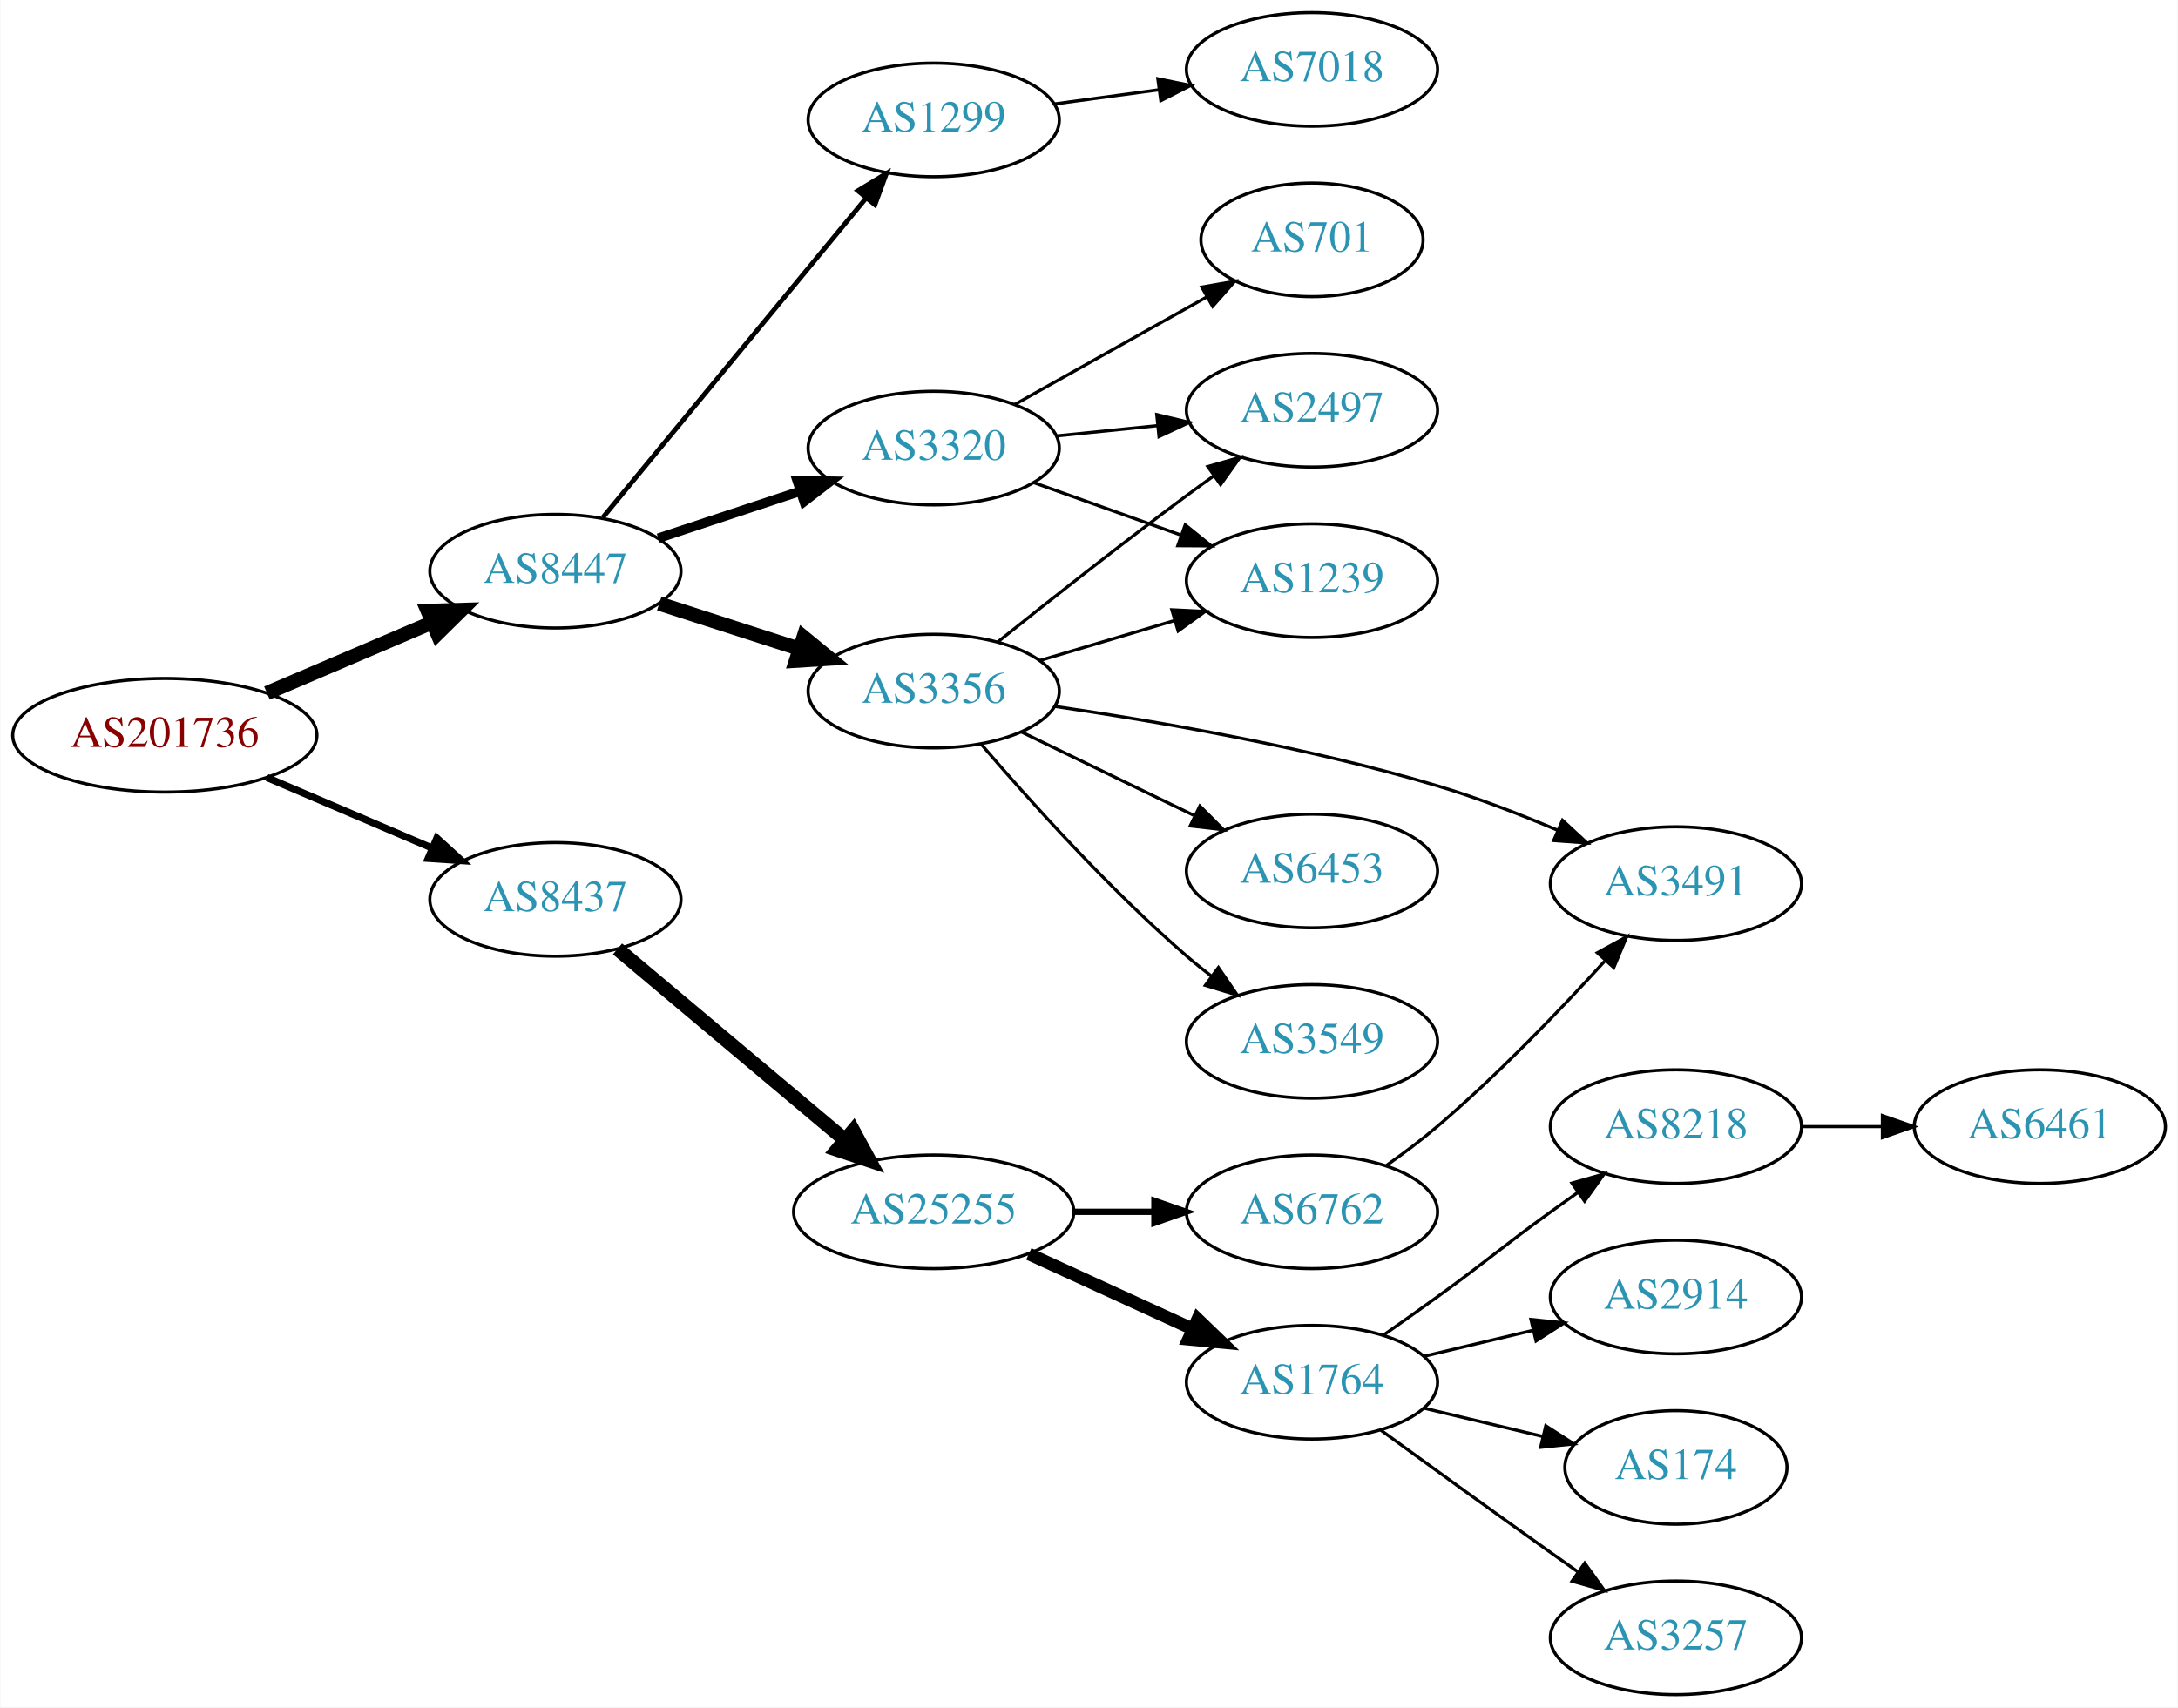
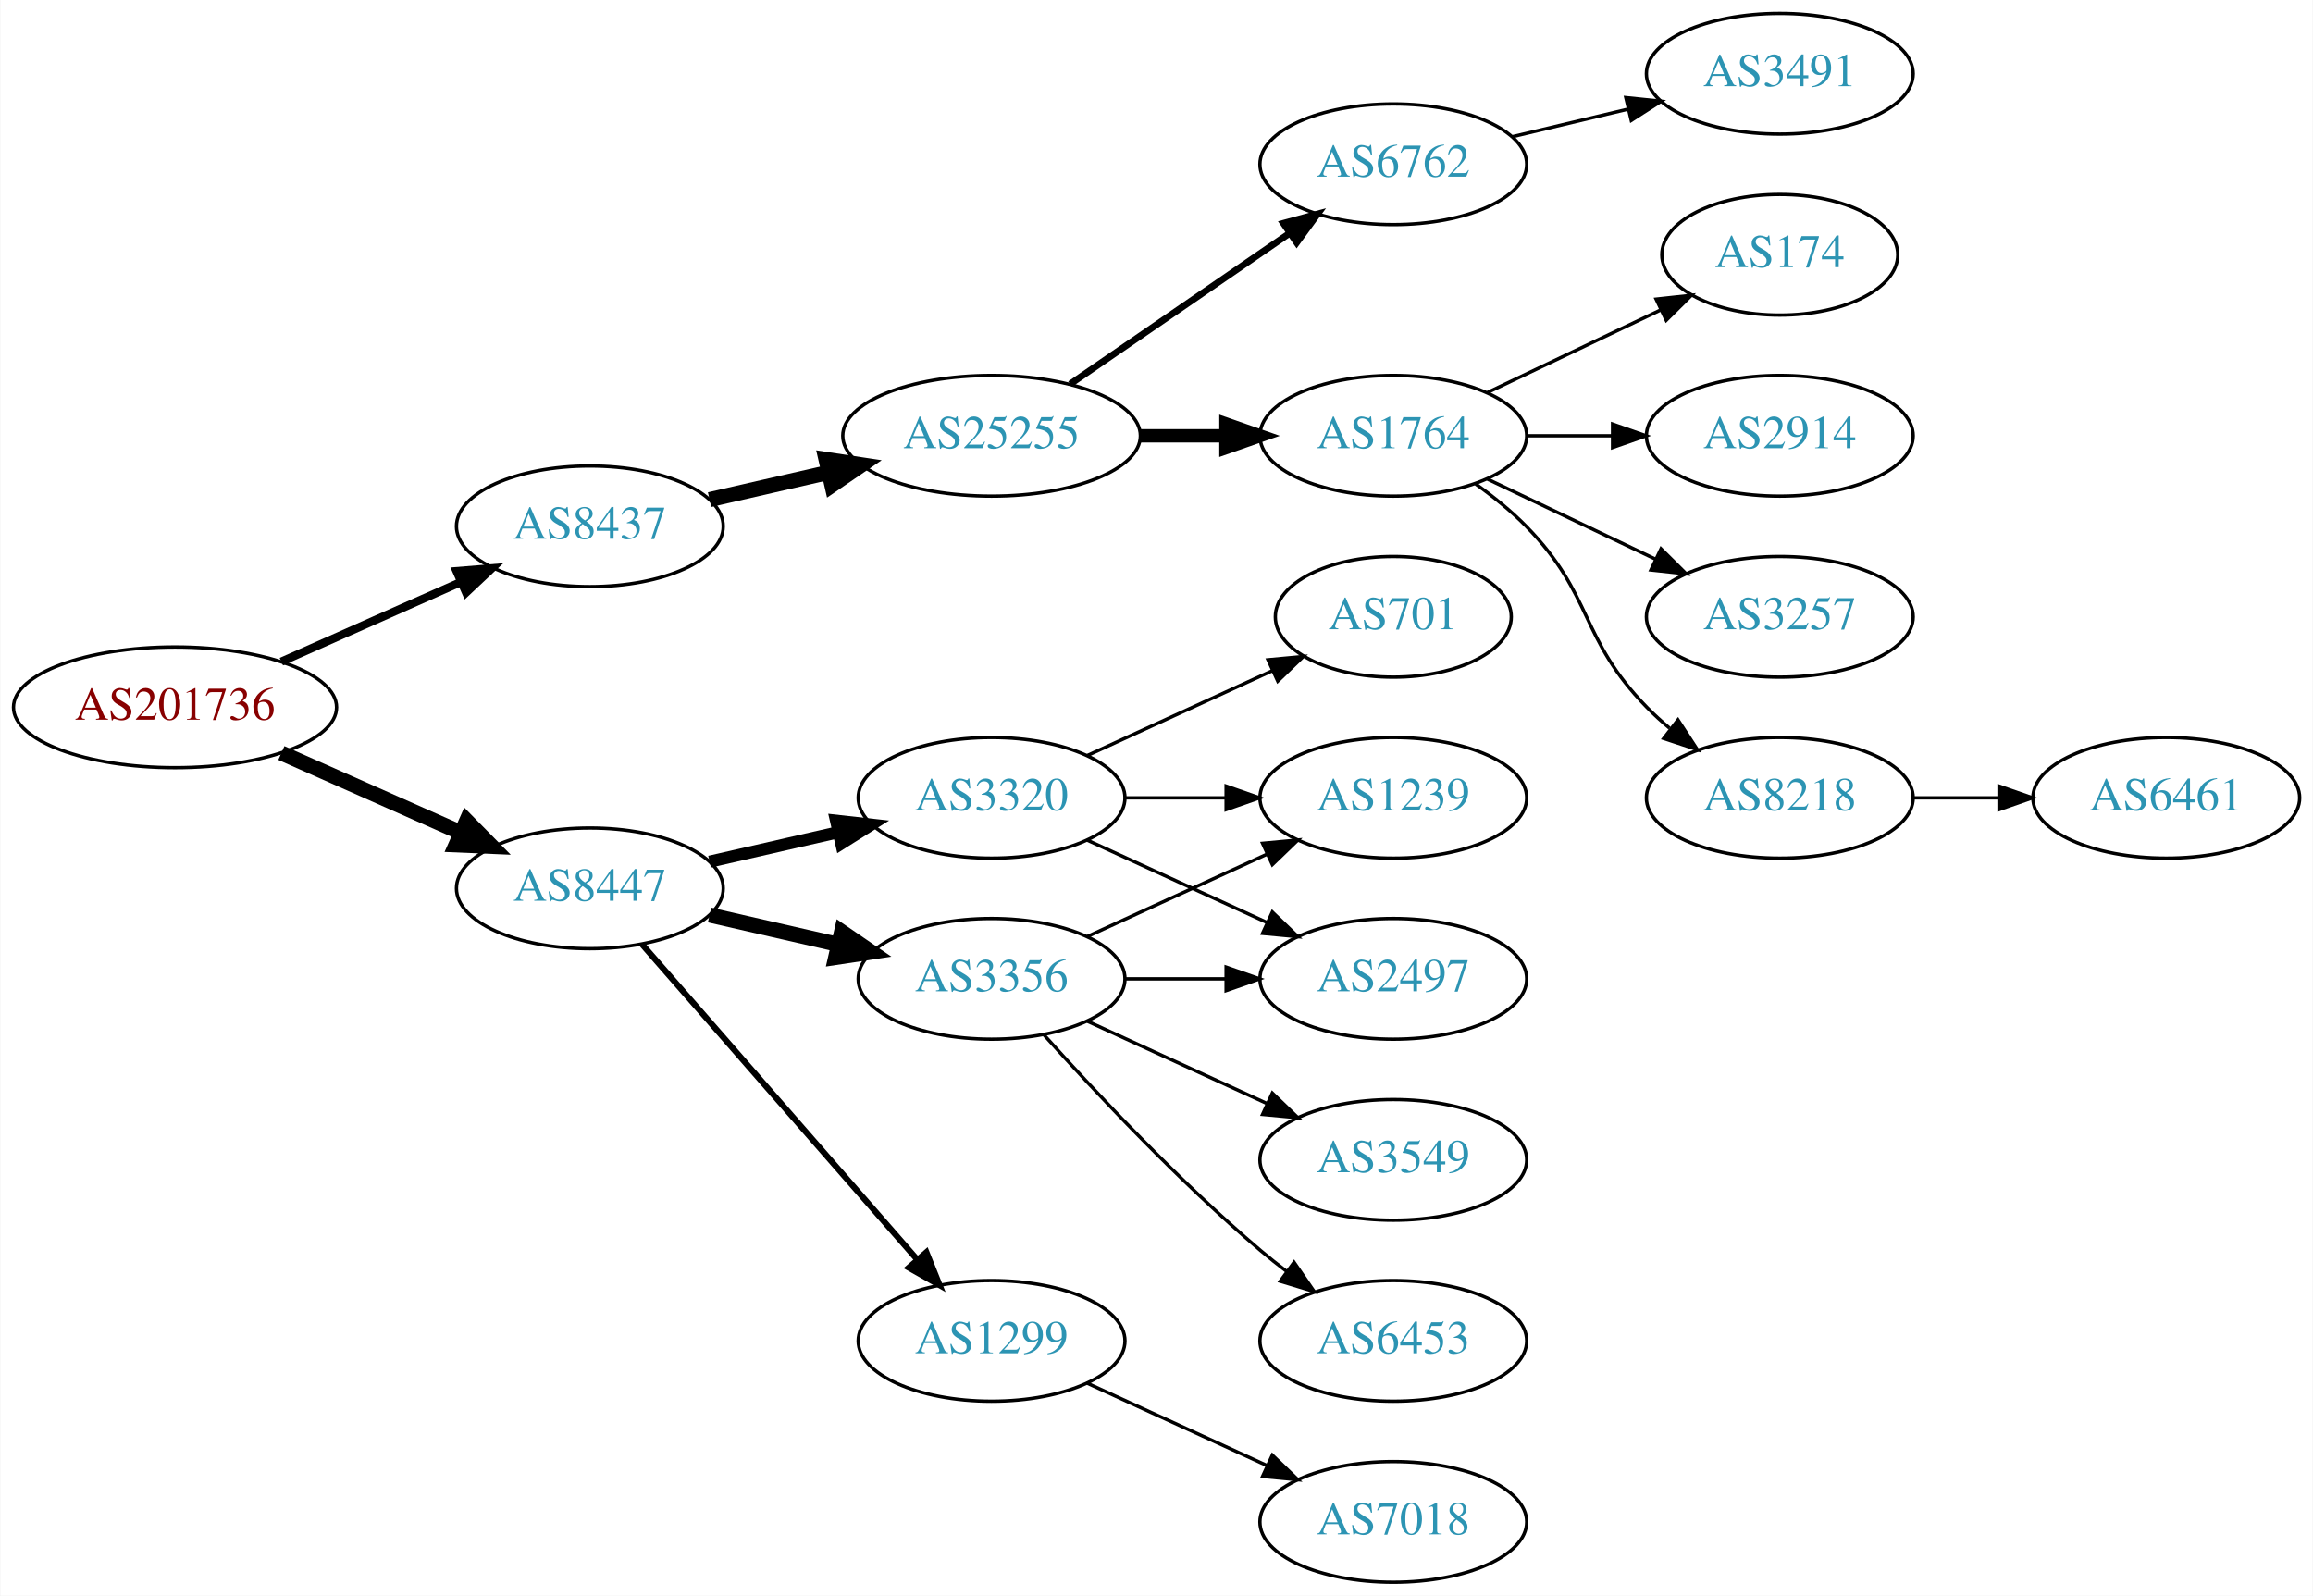
- <svg xmlns="http://www.w3.org/2000/svg" xmlns:xlink="http://www.w3.org/1999/xlink" width="690pt" height="541pt" viewBox="0.00 0.00 689.76 541.00">
-   <g id="graph0" class="graph" transform="scale(1 1) rotate(0) translate(4 537)">
-     <polygon fill="white" stroke="none" points="-4,4 -4,-537 685.755,-537 685.755,4 -4,4" />
+ <svg xmlns="http://www.w3.org/2000/svg" xmlns:xlink="http://www.w3.org/1999/xlink" width="690pt" height="476pt" viewBox="0.00 0.00 689.76 476.00">
+   <g id="graph0" class="graph" transform="scale(1 1) rotate(0) translate(4 472)">
+     <polygon fill="white" stroke="none" points="-4,4 -4,-472 685.755,-472 685.755,4 -4,4" />
    <g id="node1" class="node">
      <g id="a_node1">
        <a xlink:href="/asn/201736" xlink:title="AS201736 ~ Bachmann electronic GmbH [AT]">
-           <ellipse fill="#ffffff" stroke="black" cx="48.096" cy="-304" rx="48.192" ry="18" />
-           <text text-anchor="middle" x="48.096" y="-300.3" font-family="Times,serif" font-size="14.00" fill="#880000">AS201736</text>
+           <ellipse fill="#ffffff" stroke="black" cx="48.096" cy="-261" rx="48.192" ry="18" />
+           <text text-anchor="middle" x="48.096" y="-257.3" font-family="Times,serif" font-size="14.00" fill="#880000">AS201736</text>
        </a>
      </g>
    </g>
    <g id="node2" class="node">
      <g id="a_node2">
        <a xlink:href="/asn/8437" xlink:title="AS8437 ~ Hutchison Drei Austria GmbH [AT]">
-           <ellipse fill="#ffffff" stroke="black" cx="171.838" cy="-252" rx="39.794" ry="18" />
-           <text text-anchor="middle" x="171.838" y="-248.3" font-family="Times,serif" font-size="14.00" fill="#2c94b3">AS8437</text>
+           <ellipse fill="#ffffff" stroke="black" cx="171.838" cy="-315" rx="39.794" ry="18" />
+           <text text-anchor="middle" x="171.838" y="-311.3" font-family="Times,serif" font-size="14.00" fill="#2c94b3">AS8437</text>
        </a>
      </g>
    </g>
    <g id="edge1" class="edge">
-       <path fill="none" stroke="black" stroke-width="2.25" d="M80.447,-290.609C96.349,-283.817 115.796,-275.51 132.573,-268.344" />
-       <polygon fill="black" stroke="black" stroke-width="2.25" points="134.274,-271.424 142.095,-264.277 131.524,-264.986 134.274,-271.424" />
+       <path fill="none" stroke="black" stroke-width="2.455" d="M79.816,-274.626C96.101,-281.85 116.238,-290.781 133.427,-298.406" />
+       <polygon fill="black" stroke="black" stroke-width="2.455" points="132.07,-301.633 142.631,-302.488 134.909,-295.234 132.07,-301.633" />
    </g>
    <g id="node3" class="node">
      <g id="a_node3">
        <a xlink:href="/asn/8447" xlink:title="AS8447 ~ A1 Telekom Austria AG [AT]">
-           <ellipse fill="#ffffff" stroke="black" cx="171.838" cy="-356" rx="39.794" ry="18" />
-           <text text-anchor="middle" x="171.838" y="-352.3" font-family="Times,serif" font-size="14.00" fill="#2c94b3">AS8447</text>
+           <ellipse fill="#ffffff" stroke="black" cx="171.838" cy="-207" rx="39.794" ry="18" />
+           <text text-anchor="middle" x="171.838" y="-203.3" font-family="Times,serif" font-size="14.00" fill="#2c94b3">AS8447</text>
        </a>
      </g>
    </g>
    <g id="edge2" class="edge">
-       <path fill="none" stroke="black" stroke-width="4.5" d="M80.447,-317.391C96.349,-324.183 115.796,-332.49 132.573,-339.656" />
-       <polygon fill="black" stroke="black" stroke-width="4.5" points="131.352,-343.416 142.095,-343.723 134.446,-336.174 131.352,-343.416" />
+       <path fill="none" stroke="black" stroke-width="4.5" d="M79.816,-247.374C96.101,-240.15 116.238,-231.219 133.427,-223.594" />
+       <polygon fill="black" stroke="black" stroke-width="4.5" points="135.086,-227.166 142.631,-219.512 131.893,-219.967 135.086,-227.166" />
    </g>
    <g id="node4" class="node">
      <g id="a_node4">
        <a xlink:href="/asn/25255" xlink:title="AS25255 ~ ==&gt; TELE2 AUSTRIA &lt;== [AT]">
-           <ellipse fill="#ffffff" stroke="black" cx="291.681" cy="-153" rx="44.393" ry="18" />
-           <text text-anchor="middle" x="291.681" y="-149.3" font-family="Times,serif" font-size="14.00" fill="#2c94b3">AS25255</text>
+           <ellipse fill="#ffffff" stroke="black" cx="291.681" cy="-342" rx="44.393" ry="18" />
+           <text text-anchor="middle" x="291.681" y="-338.3" font-family="Times,serif" font-size="14.00" fill="#2c94b3">AS25255</text>
        </a>
      </g>
    </g>
    <g id="edge3" class="edge">
-       <path fill="none" stroke="black" stroke-width="4.5" d="M191.51,-236.313C210.932,-219.997 241.528,-194.293 263.602,-175.749" />
-       <polygon fill="black" stroke="black" stroke-width="4.5" points="266.188,-178.719 271.312,-169.272 261.123,-172.689 266.188,-178.719" />
+       <path fill="none" stroke="black" stroke-width="4.5" d="M207.557,-322.955C218.696,-325.507 231.231,-328.379 243.124,-331.104" />
+       <polygon fill="black" stroke="black" stroke-width="4.5" points="242.291,-334.953 252.918,-333.348 244.05,-327.276 242.291,-334.953" />
    </g>
    <g id="node13" class="node">
      <g id="a_node13">
        <a xlink:href="/asn/3356" xlink:title="AS3356 ~ Level 3 Parent, LLC [US]">
-           <ellipse fill="#ffffff" stroke="black" cx="291.681" cy="-318" rx="39.794" ry="18" />
-           <text text-anchor="middle" x="291.681" y="-314.3" font-family="Times,serif" font-size="14.00" fill="#2c94b3">AS3356</text>
+           <ellipse fill="#ffffff" stroke="black" cx="291.681" cy="-180" rx="39.794" ry="18" />
+           <text text-anchor="middle" x="291.681" y="-176.3" font-family="Times,serif" font-size="14.00" fill="#2c94b3">AS3356</text>
        </a>
      </g>
    </g>
    <g id="edge12" class="edge">
-       <path fill="none" stroke="black" stroke-width="4.5" d="M204.728,-345.717C218.352,-341.323 234.438,-336.136 248.987,-331.445" />
-       <polygon fill="black" stroke="black" stroke-width="4.5" points="250.456,-335.108 258.765,-328.292 248.039,-327.613 250.456,-335.108" />
+       <path fill="none" stroke="black" stroke-width="4.5" d="M207.557,-199.045C219.557,-196.296 233.178,-193.175 245.871,-190.267" />
+       <polygon fill="black" stroke="black" stroke-width="4.5" points="246.934,-194.063 255.802,-187.991 245.175,-186.387 246.934,-194.063" />
    </g>
    <g id="node14" class="node">
      <g id="a_node14">
        <a xlink:href="/asn/3320" xlink:title="AS3320 ~ DTAG [DE]">
-           <ellipse fill="#ffffff" stroke="black" cx="291.681" cy="-395" rx="39.794" ry="18" />
-           <text text-anchor="middle" x="291.681" y="-391.3" font-family="Times,serif" font-size="14.00" fill="#2c94b3">AS3320</text>
+           <ellipse fill="#ffffff" stroke="black" cx="291.681" cy="-234" rx="39.794" ry="18" />
+           <text text-anchor="middle" x="291.681" y="-230.3" font-family="Times,serif" font-size="14.00" fill="#2c94b3">AS3320</text>
        </a>
      </g>
    </g>
    <g id="edge13" class="edge">
-       <path fill="none" stroke="black" stroke-width="3" d="M204.418,-366.451C218.155,-370.998 234.441,-376.387 249.141,-381.252" />
-       <polygon fill="black" stroke="black" stroke-width="3" points="248.42,-384.701 259.014,-384.52 250.62,-378.055 248.42,-384.701" />
+       <path fill="none" stroke="black" stroke-width="3.6" d="M207.557,-214.955C219.557,-217.704 233.178,-220.825 245.871,-223.733" />
+       <polygon fill="black" stroke="black" stroke-width="3.6" points="245.273,-227.187 255.802,-226.009 246.836,-220.364 245.273,-227.187" />
    </g>
    <g id="node15" class="node">
      <g id="a_node15">
        <a xlink:href="/asn/1299" xlink:title="AS1299 ~ Telia Carrier [EU]">
-           <ellipse fill="#ffffff" stroke="black" cx="291.681" cy="-499" rx="39.794" ry="18" />
-           <text text-anchor="middle" x="291.681" y="-495.3" font-family="Times,serif" font-size="14.00" fill="#2c94b3">AS1299</text>
+           <ellipse fill="#ffffff" stroke="black" cx="291.681" cy="-72" rx="39.794" ry="18" />
+           <text text-anchor="middle" x="291.681" y="-68.3" font-family="Times,serif" font-size="14.00" fill="#2c94b3">AS1299</text>
        </a>
      </g>
    </g>
    <g id="edge14" class="edge">
-       <path fill="none" stroke="black" stroke-width="1.5" d="M186.819,-372.966C207.461,-398.014 246.221,-445.049 270.11,-474.038" />
-       <polygon fill="black" stroke="black" stroke-width="1.5" points="267.657,-476.565 276.718,-482.057 273.059,-472.113 267.657,-476.565" />
+       <path fill="none" stroke="black" stroke-width="1.8" d="M187.525,-190.175C208.101,-166.603 245.639,-123.6 269.312,-96.48" />
+       <polygon fill="black" stroke="black" stroke-width="1.8" points="272.24,-98.448 276.179,-88.613 266.966,-93.845 272.24,-98.448" />
    </g>
    <g id="node5" class="node">
      <g id="a_node5">
-         <a xlink:href="/asn/1764" xlink:title="AS1764 ~ NEXTLAYER-AS [AT]">
-           <ellipse fill="#ffffff" stroke="black" cx="411.523" cy="-99" rx="39.794" ry="18" />
-           <text text-anchor="middle" x="411.523" y="-95.3" font-family="Times,serif" font-size="14.00" fill="#2c94b3">AS1764</text>
+         <a xlink:href="/asn/6762" xlink:title="AS6762 ~ TELECOM ITALIA SPARKLE S.p.A. [IT]">
+           <ellipse fill="#ffffff" stroke="black" cx="411.523" cy="-423" rx="39.794" ry="18" />
+           <text text-anchor="middle" x="411.523" y="-419.3" font-family="Times,serif" font-size="14.00" fill="#2c94b3">AS6762</text>
        </a>
      </g>
    </g>
    <g id="edge4" class="edge">
-       <path fill="none" stroke="black" stroke-width="4" d="M321.81,-139.652C337.421,-132.498 356.819,-123.609 373.491,-115.97" />
-       <polygon fill="black" stroke="black" stroke-width="4" points="375.31,-118.986 382.943,-111.638 372.394,-112.622 375.31,-118.986" />
+       <path fill="none" stroke="black" stroke-width="2" d="M315.123,-357.426C333.704,-370.198 360.265,-388.455 380.645,-402.463" />
+       <polygon fill="black" stroke="black" stroke-width="2" points="378.736,-405.398 388.959,-408.178 382.701,-399.629 378.736,-405.398" />
    </g>
    <g id="node6" class="node">
      <g id="a_node6">
-         <a xlink:href="/asn/6762" xlink:title="AS6762 ~ TELECOM ITALIA SPARKLE S.p.A. [IT]">
-           <ellipse fill="#ffffff" stroke="black" cx="411.523" cy="-153" rx="39.794" ry="18" />
-           <text text-anchor="middle" x="411.523" y="-149.3" font-family="Times,serif" font-size="14.00" fill="#2c94b3">AS6762</text>
+         <a xlink:href="/asn/1764" xlink:title="AS1764 ~ NEXTLAYER-AS [AT]">
+           <ellipse fill="#ffffff" stroke="black" cx="411.523" cy="-342" rx="39.794" ry="18" />
+           <text text-anchor="middle" x="411.523" y="-338.3" font-family="Times,serif" font-size="14.00" fill="#2c94b3">AS1764</text>
        </a>
      </g>
    </g>
    <g id="edge5" class="edge">
-       <path fill="none" stroke="black" stroke-width="2" d="M335.892,-153C344.204,-153 352.967,-153 361.449,-153" />
-       <polygon fill="black" stroke="black" stroke-width="2" points="361.608,-156.5 371.608,-153 361.608,-149.5 361.608,-156.5" />
+       <path fill="none" stroke="black" stroke-width="4" d="M335.892,-342C344.204,-342 352.967,-342 361.449,-342" />
+       <polygon fill="black" stroke="black" stroke-width="4" points="361.608,-345.5 371.608,-342 361.608,-338.5 361.608,-345.5" />
+     </g>
+     <g id="node12" class="node">
+       <g id="a_node12">
+         <a xlink:href="/asn/3491" xlink:title="AS3491 ~ PCCW Global, Inc. [US]">
+           <ellipse fill="#ffffff" stroke="black" cx="526.816" cy="-450" rx="39.794" ry="18" />
+           <text text-anchor="middle" x="526.816" y="-446.3" font-family="Times,serif" font-size="14.00" fill="#2c94b3">AS3491</text>
+         </a>
+       </g>
+     </g>
+     <g id="edge11" class="edge">
+       <path fill="none" stroke="black" d="M447.13,-431.248C458.002,-433.838 470.156,-436.735 481.598,-439.462" />
+       <polygon fill="black" stroke="black" points="480.882,-442.889 491.421,-441.803 482.505,-436.08 480.882,-442.889" />
    </g>
    <g id="node7" class="node">
      <g id="a_node7">
-         <a xlink:href="/asn/3257" xlink:title="AS3257 ~ GTT [DE]">
-           <ellipse fill="#ffffff" stroke="black" cx="526.816" cy="-18" rx="39.794" ry="18" />
-           <text text-anchor="middle" x="526.816" y="-14.3" font-family="Times,serif" font-size="14.00" fill="#2c94b3">AS3257</text>
+         <a xlink:href="/asn/8218" xlink:title="AS8218 ~ legacy Neotelecoms [FR]">
+           <ellipse fill="#ffffff" stroke="black" cx="526.816" cy="-234" rx="39.794" ry="18" />
+           <text text-anchor="middle" x="526.816" y="-230.3" font-family="Times,serif" font-size="14.00" fill="#2c94b3">AS8218</text>
        </a>
      </g>
    </g>
    <g id="edge6" class="edge">
-       <path fill="none" stroke="black" d="M433.371,-83.778C448.305,-72.909 468.919,-57.975 487.17,-45 489.99,-42.995 492.933,-40.915 495.881,-38.841" />
-       <polygon fill="black" stroke="black" points="497.927,-41.681 504.106,-33.074 493.908,-35.95 497.927,-41.681" />
+       <path fill="none" stroke="black" d="M436.117,-327.611C441.373,-323.852 446.705,-319.563 451.17,-315 471.342,-294.383 466.997,-281.617 487.17,-261 489.262,-258.861 491.546,-256.782 493.922,-254.79" />
+       <polygon fill="black" stroke="black" points="496.441,-257.268 502.222,-248.389 492.166,-251.725 496.441,-257.268" />
    </g>
    <g id="node8" class="node">
      <g id="a_node8">
-         <a xlink:href="/asn/8218" xlink:title="AS8218 ~ legacy Neotelecoms [FR]">
-           <ellipse fill="#ffffff" stroke="black" cx="526.816" cy="-180" rx="39.794" ry="18" />
-           <text text-anchor="middle" x="526.816" y="-176.3" font-family="Times,serif" font-size="14.00" fill="#2c94b3">AS8218</text>
+         <a xlink:href="/asn/174" xlink:title="AS174 ~ Cogent Communications [US]">
+           <ellipse fill="#ffffff" stroke="black" cx="526.816" cy="-396" rx="35.194" ry="18" />
+           <text text-anchor="middle" x="526.816" y="-392.3" font-family="Times,serif" font-size="14.00" fill="#2c94b3">AS174</text>
        </a>
      </g>
    </g>
    <g id="edge7" class="edge">
-       <path fill="none" stroke="black" d="M434.28,-114.009C439.815,-117.879 445.733,-122.064 451.17,-126 467.369,-137.729 470.97,-141.271 487.17,-153 489.973,-155.029 492.904,-157.125 495.845,-159.21" />
-       <polygon fill="black" stroke="black" points="493.867,-162.097 504.059,-164.991 497.896,-156.373 493.867,-162.097" />
+       <path fill="none" stroke="black" d="M439.66,-354.934C455.091,-362.29 474.577,-371.577 491.112,-379.459" />
+       <polygon fill="black" stroke="black" points="489.921,-382.768 500.454,-383.911 492.933,-376.449 489.921,-382.768" />
    </g>
    <g id="node9" class="node">
      <g id="a_node9">
        <a xlink:href="/asn/2914" xlink:title="AS2914 ~ NTT America, Inc. [US]">
-           <ellipse fill="#ffffff" stroke="black" cx="526.816" cy="-126" rx="39.794" ry="18" />
-           <text text-anchor="middle" x="526.816" y="-122.3" font-family="Times,serif" font-size="14.00" fill="#2c94b3">AS2914</text>
+           <ellipse fill="#ffffff" stroke="black" cx="526.816" cy="-342" rx="39.794" ry="18" />
+           <text text-anchor="middle" x="526.816" y="-338.3" font-family="Times,serif" font-size="14.00" fill="#2c94b3">AS2914</text>
        </a>
      </g>
    </g>
    <g id="edge8" class="edge">
-       <path fill="none" stroke="black" d="M447.13,-107.248C458.002,-109.838 470.156,-112.735 481.598,-115.462" />
-       <polygon fill="black" stroke="black" points="480.882,-118.889 491.421,-117.803 482.505,-112.08 480.882,-118.889" />
+       <path fill="none" stroke="black" d="M451.195,-342C459.398,-342 468.162,-342 476.694,-342" />
+       <polygon fill="black" stroke="black" points="476.934,-345.5 486.934,-342 476.933,-338.5 476.934,-345.5" />
    </g>
    <g id="node10" class="node">
      <g id="a_node10">
-         <a xlink:href="/asn/174" xlink:title="AS174 ~ Cogent Communications [US]">
-           <ellipse fill="#ffffff" stroke="black" cx="526.816" cy="-72" rx="35.194" ry="18" />
-           <text text-anchor="middle" x="526.816" y="-68.3" font-family="Times,serif" font-size="14.00" fill="#2c94b3">AS174</text>
+         <a xlink:href="/asn/3257" xlink:title="AS3257 ~ GTT [DE]">
+           <ellipse fill="#ffffff" stroke="black" cx="526.816" cy="-288" rx="39.794" ry="18" />
+           <text text-anchor="middle" x="526.816" y="-284.3" font-family="Times,serif" font-size="14.00" fill="#2c94b3">AS3257</text>
        </a>
      </g>
    </g>
    <g id="edge9" class="edge">
-       <path fill="none" stroke="black" d="M447.13,-90.752C458.925,-87.942 472.229,-84.771 484.497,-81.847" />
-       <polygon fill="black" stroke="black" points="485.586,-85.186 494.502,-79.463 483.963,-78.376 485.586,-85.186" />
-     </g>
-     <g id="node12" class="node">
-       <g id="a_node12">
-         <a xlink:href="/asn/3491" xlink:title="AS3491 ~ PCCW Global, Inc. [US]">
-           <ellipse fill="#ffffff" stroke="black" cx="526.816" cy="-257" rx="39.794" ry="18" />
-           <text text-anchor="middle" x="526.816" y="-253.3" font-family="Times,serif" font-size="14.00" fill="#2c94b3">AS3491</text>
-         </a>
-       </g>
-     </g>
-     <g id="edge11" class="edge">
-       <path fill="none" stroke="black" d="M435.137,-167.719C440.541,-171.526 446.184,-175.755 451.17,-180 470.243,-196.241 489.886,-216.68 504.233,-232.418" />
-       <polygon fill="black" stroke="black" points="501.926,-235.086 511.221,-240.172 507.126,-230.4 501.926,-235.086" />
+       <path fill="none" stroke="black" d="M439.66,-329.066C454.654,-321.919 473.475,-312.948 489.698,-305.215" />
+       <polygon fill="black" stroke="black" points="491.38,-308.291 498.901,-300.829 488.368,-301.972 491.38,-308.291" />
    </g>
    <g id="node11" class="node">
      <g id="a_node11">
        <a xlink:href="/asn/6461" xlink:title="AS6461 ~ Zayo Bandwidth [US]">
-           <ellipse fill="#ffffff" stroke="black" cx="642.109" cy="-180" rx="39.794" ry="18" />
-           <text text-anchor="middle" x="642.109" y="-176.3" font-family="Times,serif" font-size="14.00" fill="#2c94b3">AS6461</text>
+           <ellipse fill="#ffffff" stroke="black" cx="642.109" cy="-234" rx="39.794" ry="18" />
+           <text text-anchor="middle" x="642.109" y="-230.3" font-family="Times,serif" font-size="14.00" fill="#2c94b3">AS6461</text>
        </a>
      </g>
    </g>
    <g id="edge10" class="edge">
-       <path fill="none" stroke="black" d="M566.488,-180C574.691,-180 583.455,-180 591.987,-180" />
-       <polygon fill="black" stroke="black" points="592.227,-183.5 602.226,-180 592.226,-176.5 592.227,-183.5" />
-     </g>
-     <g id="edge19" class="edge">
-       <path fill="none" stroke="black" d="M330.026,-313.156C362.476,-308.423 410.519,-300.146 451.17,-288 463.901,-284.196 477.426,-278.965 489.416,-273.883" />
-       <polygon fill="black" stroke="black" points="490.881,-277.063 498.659,-269.87 488.092,-270.642 490.881,-277.063" />
+       <path fill="none" stroke="black" d="M566.488,-234C574.691,-234 583.455,-234 591.987,-234" />
+       <polygon fill="black" stroke="black" points="592.227,-237.5 602.226,-234 592.226,-230.5 592.227,-237.5" />
    </g>
    <g id="node16" class="node">
      <g id="a_node16">
-         <a xlink:href="/asn/6453" xlink:title="AS6453 ~ TATA COMMUNICATIONS (AMERICA) INC [US]">
-           <ellipse fill="#ffffff" stroke="black" cx="411.523" cy="-261" rx="39.794" ry="18" />
-           <text text-anchor="middle" x="411.523" y="-257.3" font-family="Times,serif" font-size="14.00" fill="#2c94b3">AS6453</text>
-         </a>
-       </g>
-     </g>
-     <g id="edge15" class="edge">
-       <path fill="none" stroke="black" d="M319.421,-305.066C335.578,-297.25 356.394,-287.182 374.048,-278.643" />
-       <polygon fill="black" stroke="black" points="376.002,-281.585 383.481,-274.08 372.954,-275.284 376.002,-281.585" />
-     </g>
-     <g id="node17" class="node">
-       <g id="a_node17">
-         <a xlink:href="/asn/3549" xlink:title="AS3549 ~ Level 3 Parent, LLC [US]">
-           <ellipse fill="#ffffff" stroke="black" cx="411.523" cy="-207" rx="39.794" ry="18" />
-           <text text-anchor="middle" x="411.523" y="-203.3" font-family="Times,serif" font-size="14.00" fill="#2c94b3">AS3549</text>
-         </a>
-       </g>
-     </g>
-     <g id="edge16" class="edge">
-       <path fill="none" stroke="black" d="M306.652,-301.251C321.805,-283.569 347.15,-255.353 371.877,-234 374.354,-231.86 377.001,-229.73 379.704,-227.658" />
-       <polygon fill="black" stroke="black" points="381.875,-230.407 387.867,-221.67 377.734,-224.763 381.875,-230.407" />
+         <a xlink:href="/asn/2497" xlink:title="AS2497 ~ Internet Initiative Japan Inc. [JP]">
+           <ellipse fill="#ffffff" stroke="black" cx="411.523" cy="-180" rx="39.794" ry="18" />
+           <text text-anchor="middle" x="411.523" y="-176.3" font-family="Times,serif" font-size="14.00" fill="#2c94b3">AS2497</text>
+         </a>
+       </g>
+     </g>
+     <g id="edge20" class="edge">
+       <path fill="none" stroke="black" d="M331.593,-180C341.146,-180 351.496,-180 361.459,-180" />
+       <polygon fill="black" stroke="black" points="361.651,-183.5 371.651,-180 361.651,-176.5 361.651,-183.5" />
    </g>
    <g id="node18" class="node">
      <g id="a_node18">
        <a xlink:href="/asn/1239" xlink:title="AS1239 ~ Sprint [US]">
-           <ellipse fill="#ffffff" stroke="black" cx="411.523" cy="-353" rx="39.794" ry="18" />
-           <text text-anchor="middle" x="411.523" y="-349.3" font-family="Times,serif" font-size="14.00" fill="#2c94b3">AS1239</text>
-         </a>
-       </g>
-     </g>
-     <g id="edge17" class="edge">
-       <path fill="none" stroke="black" d="M325.193,-327.657C338.35,-331.564 353.722,-336.13 367.766,-340.301" />
-       <polygon fill="black" stroke="black" points="367.124,-343.761 377.707,-343.253 369.118,-337.051 367.124,-343.761" />
+           <ellipse fill="#ffffff" stroke="black" cx="411.523" cy="-234" rx="39.794" ry="18" />
+           <text text-anchor="middle" x="411.523" y="-230.3" font-family="Times,serif" font-size="14.00" fill="#2c94b3">AS1239</text>
+         </a>
+       </g>
+     </g>
+     <g id="edge19" class="edge">
+       <path fill="none" stroke="black" d="M320.309,-192.661C336.266,-199.973 356.537,-209.261 373.82,-217.181" />
+       <polygon fill="black" stroke="black" points="372.518,-220.435 383.067,-221.419 375.434,-214.071 372.518,-220.435" />
    </g>
    <g id="node19" class="node">
      <g id="a_node19">
-         <a xlink:href="/asn/2497" xlink:title="AS2497 ~ Internet Initiative Japan Inc. [JP]">
-           <ellipse fill="#ffffff" stroke="black" cx="411.523" cy="-407" rx="39.794" ry="18" />
-           <text text-anchor="middle" x="411.523" y="-403.3" font-family="Times,serif" font-size="14.00" fill="#2c94b3">AS2497</text>
+         <a xlink:href="/asn/3549" xlink:title="AS3549 ~ Level 3 Parent, LLC [US]">
+           <ellipse fill="#ffffff" stroke="black" cx="411.523" cy="-126" rx="39.794" ry="18" />
+           <text text-anchor="middle" x="411.523" y="-122.3" font-family="Times,serif" font-size="14.00" fill="#2c94b3">AS3549</text>
        </a>
      </g>
    </g>
    <g id="edge18" class="edge">
-       <path fill="none" stroke="black" d="M311.981,-333.586C327.878,-346.308 351.102,-364.629 371.877,-380 374.658,-382.058 377.576,-384.173 380.508,-386.27" />
-       <polygon fill="black" stroke="black" points="378.523,-389.153 388.709,-392.068 382.564,-383.438 378.523,-389.153" />
-     </g>
-     <g id="edge22" class="edge">
-       <path fill="none" stroke="black" d="M323.335,-384.075C337.544,-379.01 354.627,-372.922 369.893,-367.481" />
-       <polygon fill="black" stroke="black" points="371.368,-370.671 379.613,-364.017 369.018,-364.077 371.368,-370.671" />
-     </g>
-     <g id="edge21" class="edge">
-       <path fill="none" stroke="black" d="M330.615,-398.863C340.813,-399.901 351.975,-401.038 362.638,-402.124" />
-       <polygon fill="black" stroke="black" points="362.356,-405.613 372.659,-403.144 363.065,-398.649 362.356,-405.613" />
+       <path fill="none" stroke="black" d="M320.309,-167.339C336.266,-160.027 356.537,-150.739 373.82,-142.819" />
+       <polygon fill="black" stroke="black" points="375.434,-145.929 383.067,-138.581 372.518,-139.565 375.434,-145.929" />
    </g>
    <g id="node20" class="node">
      <g id="a_node20">
+         <a xlink:href="/asn/6453" xlink:title="AS6453 ~ TATA COMMUNICATIONS (AMERICA) INC [US]">
+           <ellipse fill="#ffffff" stroke="black" cx="411.523" cy="-72" rx="39.794" ry="18" />
+           <text text-anchor="middle" x="411.523" y="-68.3" font-family="Times,serif" font-size="14.00" fill="#2c94b3">AS6453</text>
+         </a>
+       </g>
+     </g>
+     <g id="edge21" class="edge">
+       <path fill="none" stroke="black" d="M307.327,-163.275C322.627,-146.235 347.725,-119.477 371.877,-99 374.374,-96.883 377.034,-94.768 379.746,-92.707" />
+       <polygon fill="black" stroke="black" points="381.912,-95.459 387.922,-86.734 377.782,-89.806 381.912,-95.459" />
+     </g>
+     <g id="edge15" class="edge">
+       <path fill="none" stroke="black" d="M320.309,-221.339C336.266,-214.027 356.537,-204.739 373.82,-196.819" />
+       <polygon fill="black" stroke="black" points="375.434,-199.929 383.067,-192.581 372.518,-193.565 375.434,-199.929" />
+     </g>
+     <g id="node17" class="node">
+       <g id="a_node17">
        <a xlink:href="/asn/701" xlink:title="AS701 ~ UUNET [US]">
-           <ellipse fill="#ffffff" stroke="black" cx="411.523" cy="-461" rx="35.194" ry="18" />
-           <text text-anchor="middle" x="411.523" y="-457.3" font-family="Times,serif" font-size="14.00" fill="#2c94b3">AS701</text>
-         </a>
-       </g>
-     </g>
-     <g id="edge20" class="edge">
-       <path fill="none" stroke="black" d="M317.384,-408.836C335.016,-418.711 358.904,-432.09 378.073,-442.826" />
-       <polygon fill="black" stroke="black" points="376.621,-446.024 387.056,-447.857 380.042,-439.917 376.621,-446.024" />
+           <ellipse fill="#ffffff" stroke="black" cx="411.523" cy="-288" rx="35.194" ry="18" />
+           <text text-anchor="middle" x="411.523" y="-284.3" font-family="Times,serif" font-size="14.00" fill="#2c94b3">AS701</text>
+         </a>
+       </g>
+     </g>
+     <g id="edge16" class="edge">
+       <path fill="none" stroke="black" d="M320.309,-246.661C336.726,-254.183 357.707,-263.798 375.304,-271.861" />
+       <polygon fill="black" stroke="black" points="374.132,-275.174 384.681,-276.158 377.048,-268.811 374.132,-275.174" />
+     </g>
+     <g id="edge17" class="edge">
+       <path fill="none" stroke="black" d="M331.593,-234C341.146,-234 351.496,-234 361.459,-234" />
+       <polygon fill="black" stroke="black" points="361.651,-237.5 371.651,-234 361.651,-230.5 361.651,-237.5" />
    </g>
    <g id="node21" class="node">
      <g id="a_node21">
        <a xlink:href="/asn/7018" xlink:title="AS7018 ~ AT&amp;T Services, Inc. [US]">
-           <ellipse fill="#ffffff" stroke="black" cx="411.523" cy="-515" rx="39.794" ry="18" />
-           <text text-anchor="middle" x="411.523" y="-511.3" font-family="Times,serif" font-size="14.00" fill="#2c94b3">AS7018</text>
-         </a>
-       </g>
-     </g>
-     <g id="edge23" class="edge">
-       <path fill="none" stroke="black" d="M329.967,-504.062C340.498,-505.492 352.101,-507.068 363.141,-508.567" />
-       <polygon fill="black" stroke="black" points="362.695,-512.038 373.075,-509.916 363.637,-505.102 362.695,-512.038" />
+           <ellipse fill="#ffffff" stroke="black" cx="411.523" cy="-18" rx="39.794" ry="18" />
+           <text text-anchor="middle" x="411.523" y="-14.3" font-family="Times,serif" font-size="14.00" fill="#2c94b3">AS7018</text>
+         </a>
+       </g>
+     </g>
+     <g id="edge22" class="edge">
+       <path fill="none" stroke="black" d="M320.309,-59.339C336.266,-52.027 356.537,-42.739 373.82,-34.819" />
+       <polygon fill="black" stroke="black" points="375.434,-37.929 383.067,-30.581 372.518,-31.565 375.434,-37.929" />
    </g>
  </g>
</svg>
